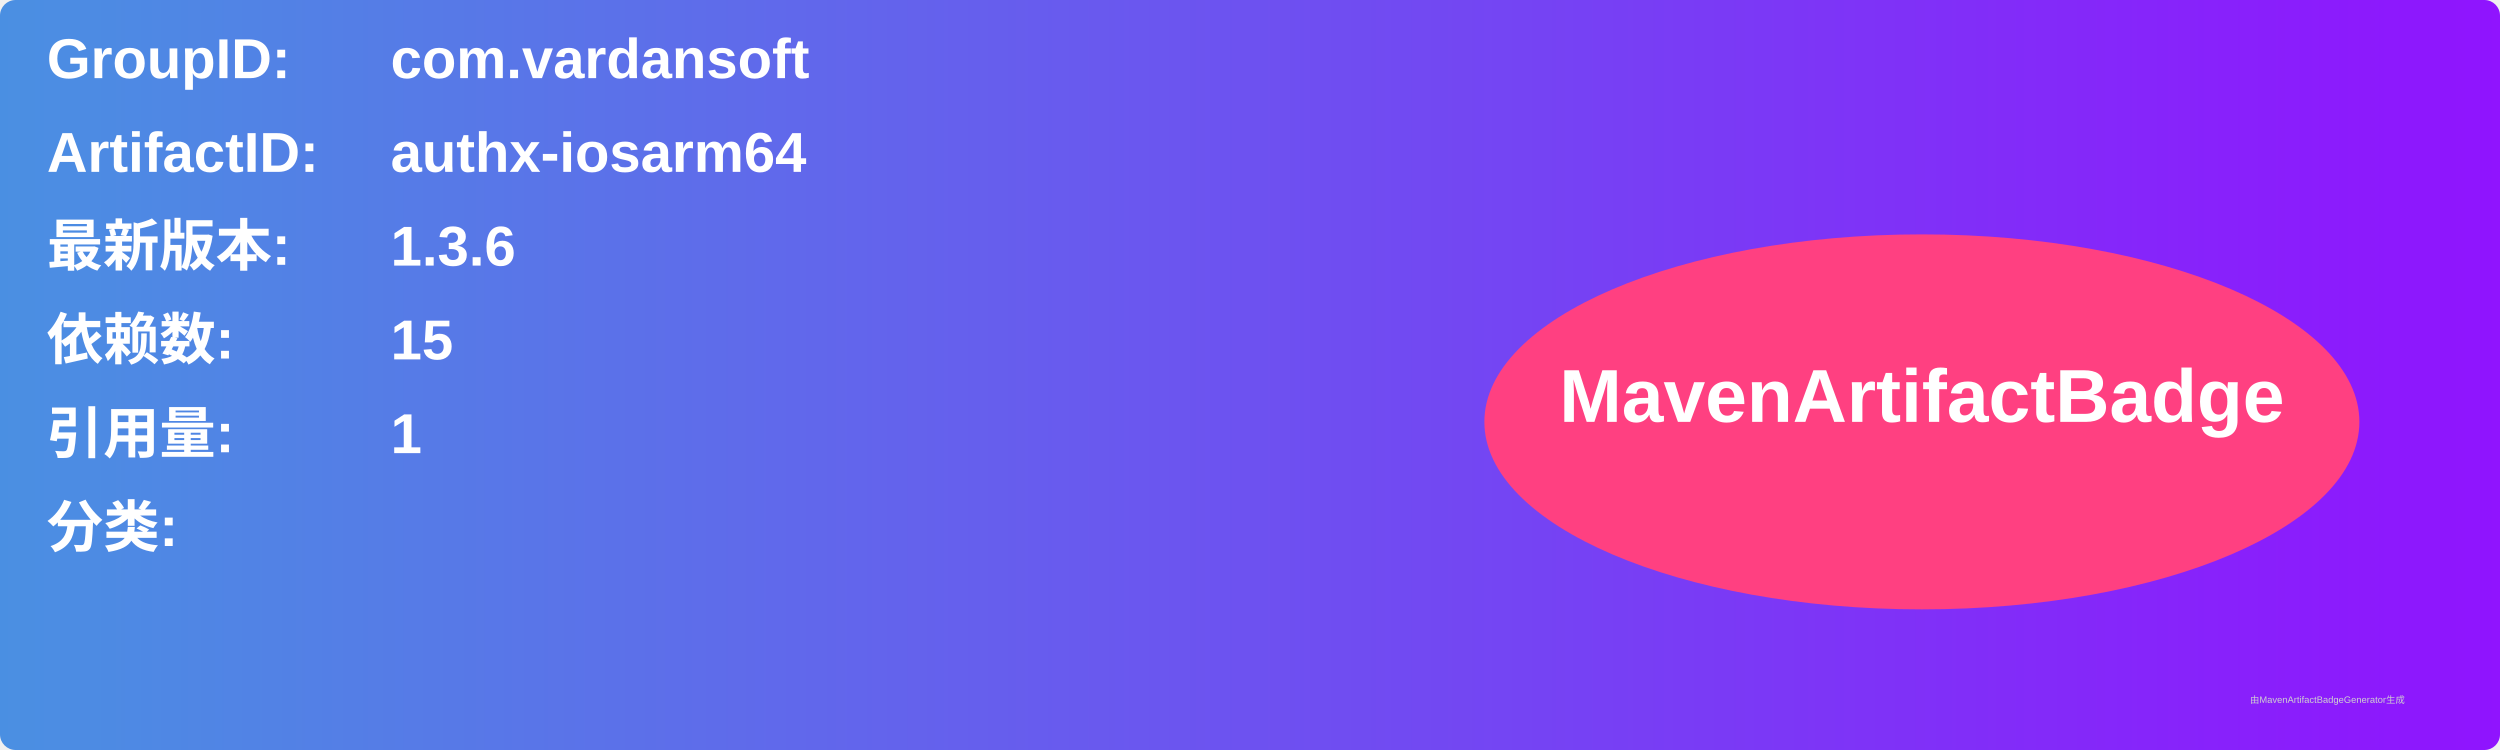
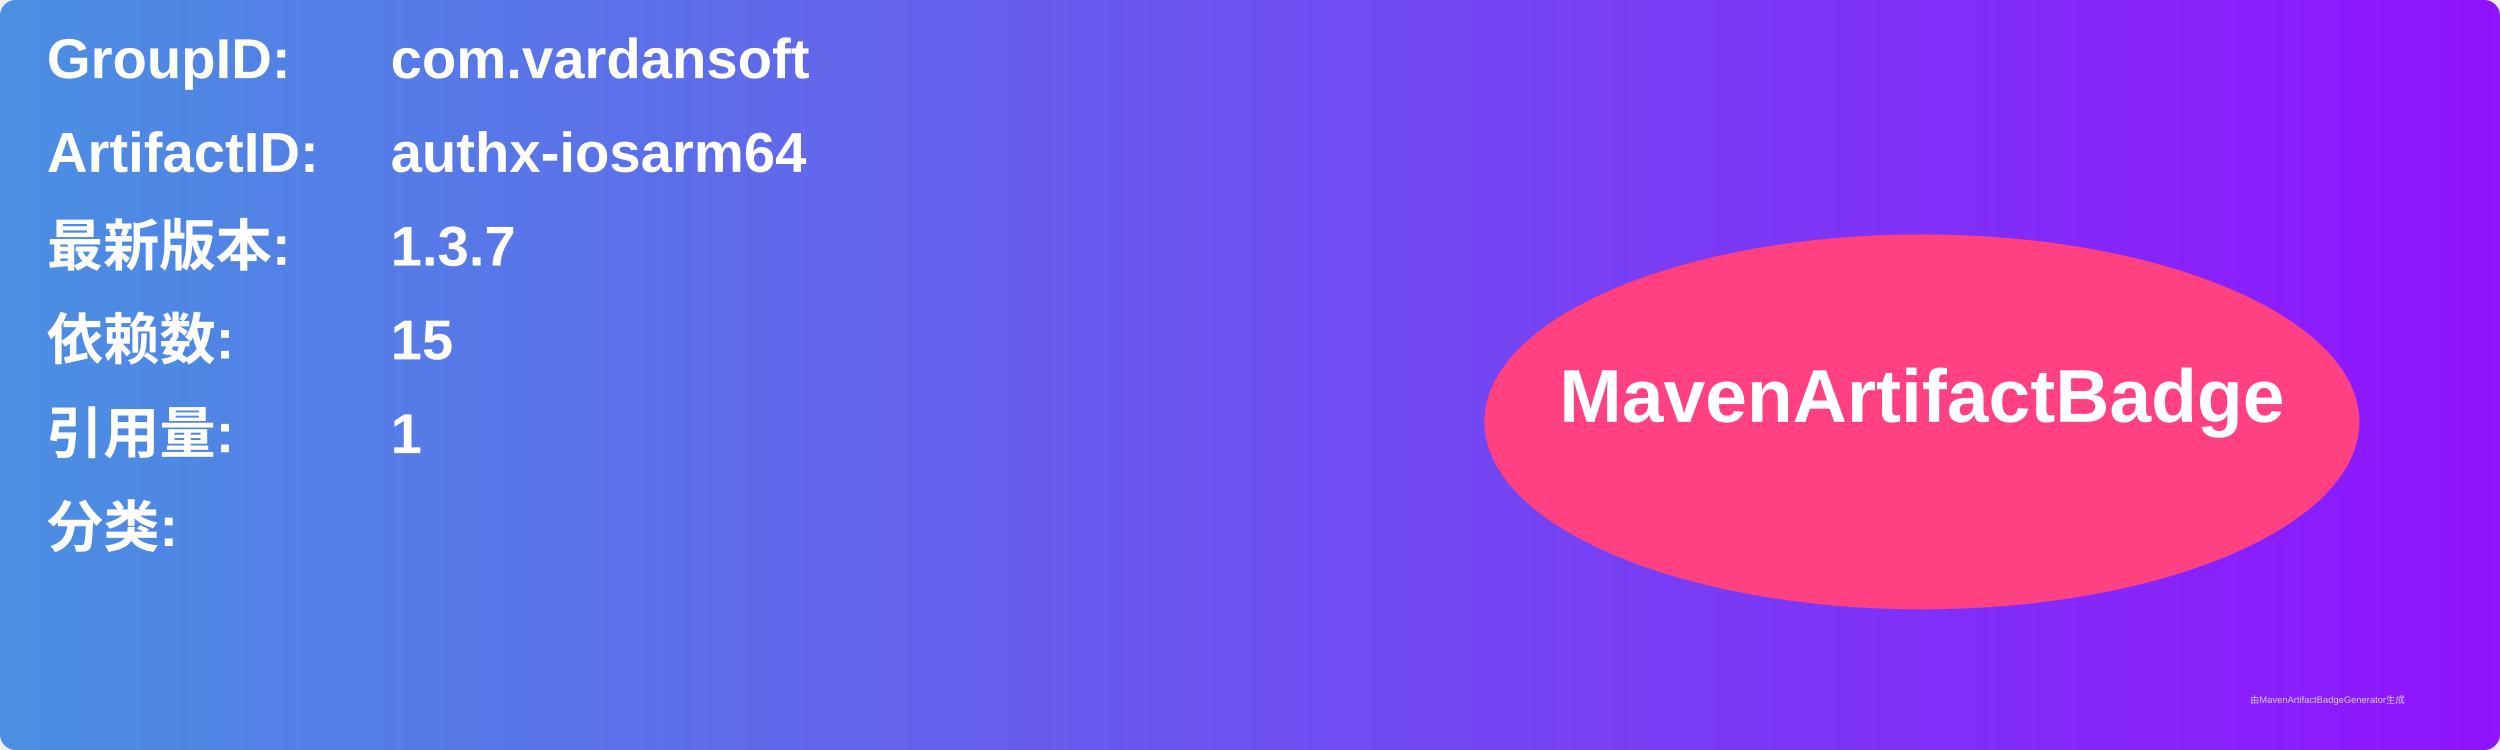
<svg xmlns="http://www.w3.org/2000/svg" width="800" height="240" viewBox="0 0 800 240">
  <linearGradient id="grad" x1="0%" y1="0%" x2="100%" y2="0%">
    <stop offset="0%" stop-color="#4a90e2" />
    <stop offset="100%" stop-color="#9013fe" />
  </linearGradient>
  <rect width="100%" height="100%" rx="5" ry="5" fill="url(#grad)" />
  <g transform="translate(15, 15)">
    <text x="0" y="10" font-family="Arial" font-size="18" fill="white" font-weight="bold" width="260">GroupID:</text>
    <text x="110" y="10" font-family="Arial" font-size="18" fill="white" font-weight="bold" width="460">com.vardansoft</text>
    <text x="0" y="40" font-family="Arial" font-size="18" fill="white" font-weight="bold" width="260">ArtifactID:</text>
    <text x="110" y="40" font-family="Arial" font-size="18" fill="white" font-weight="bold" width="460">authx-iosarm64</text>
    <text x="0" y="70" font-family="Arial" font-size="18" fill="white" font-weight="bold">最新版本:</text>
    <text x="110" y="70" font-family="Arial" font-size="18" fill="white" font-weight="bold">
-       <tspan font-weight="bold">1.3.6</tspan>
+       <tspan font-weight="bold">1.3.7</tspan>
    </text>
    <text x="0" y="100" font-family="Arial" font-size="18" fill="white" font-weight="bold">依赖数: </text>
    <text x="110" y="100" font-family="Arial" font-size="18" fill="white">
      <tspan font-weight="bold">15</tspan>
    </text>
    <text x="0" y="130" font-family="Arial" font-size="18" fill="white" font-weight="bold">引用量: </text>
    <text x="110" y="130" font-family="Arial" font-size="18" fill="white">
      <tspan font-weight="bold">1</tspan>
    </text>
    <text x="0" y="160" font-family="Arial" font-size="18" fill="white" font-weight="bold">分类:</text>
    <text x="10" y="190" font-family="Arial" font-size="10" fill="white">
      <tspan font-weight="bold" />
    </text>
    <ellipse cx="600" cy="120" rx="140" ry="60" fill="#ff4081" />
    <text x="600" y="120" text-anchor="middle" font-family="Arial" font-size="24" fill="white" font-weight="bold">MavenArtifactBadge</text>
  </g>
  <text x="720" y="225" font-family="Arial" font-size="3" fill="#d0d0d0">由MavenArtifactBadgeGenerator生成</text>
</svg>
